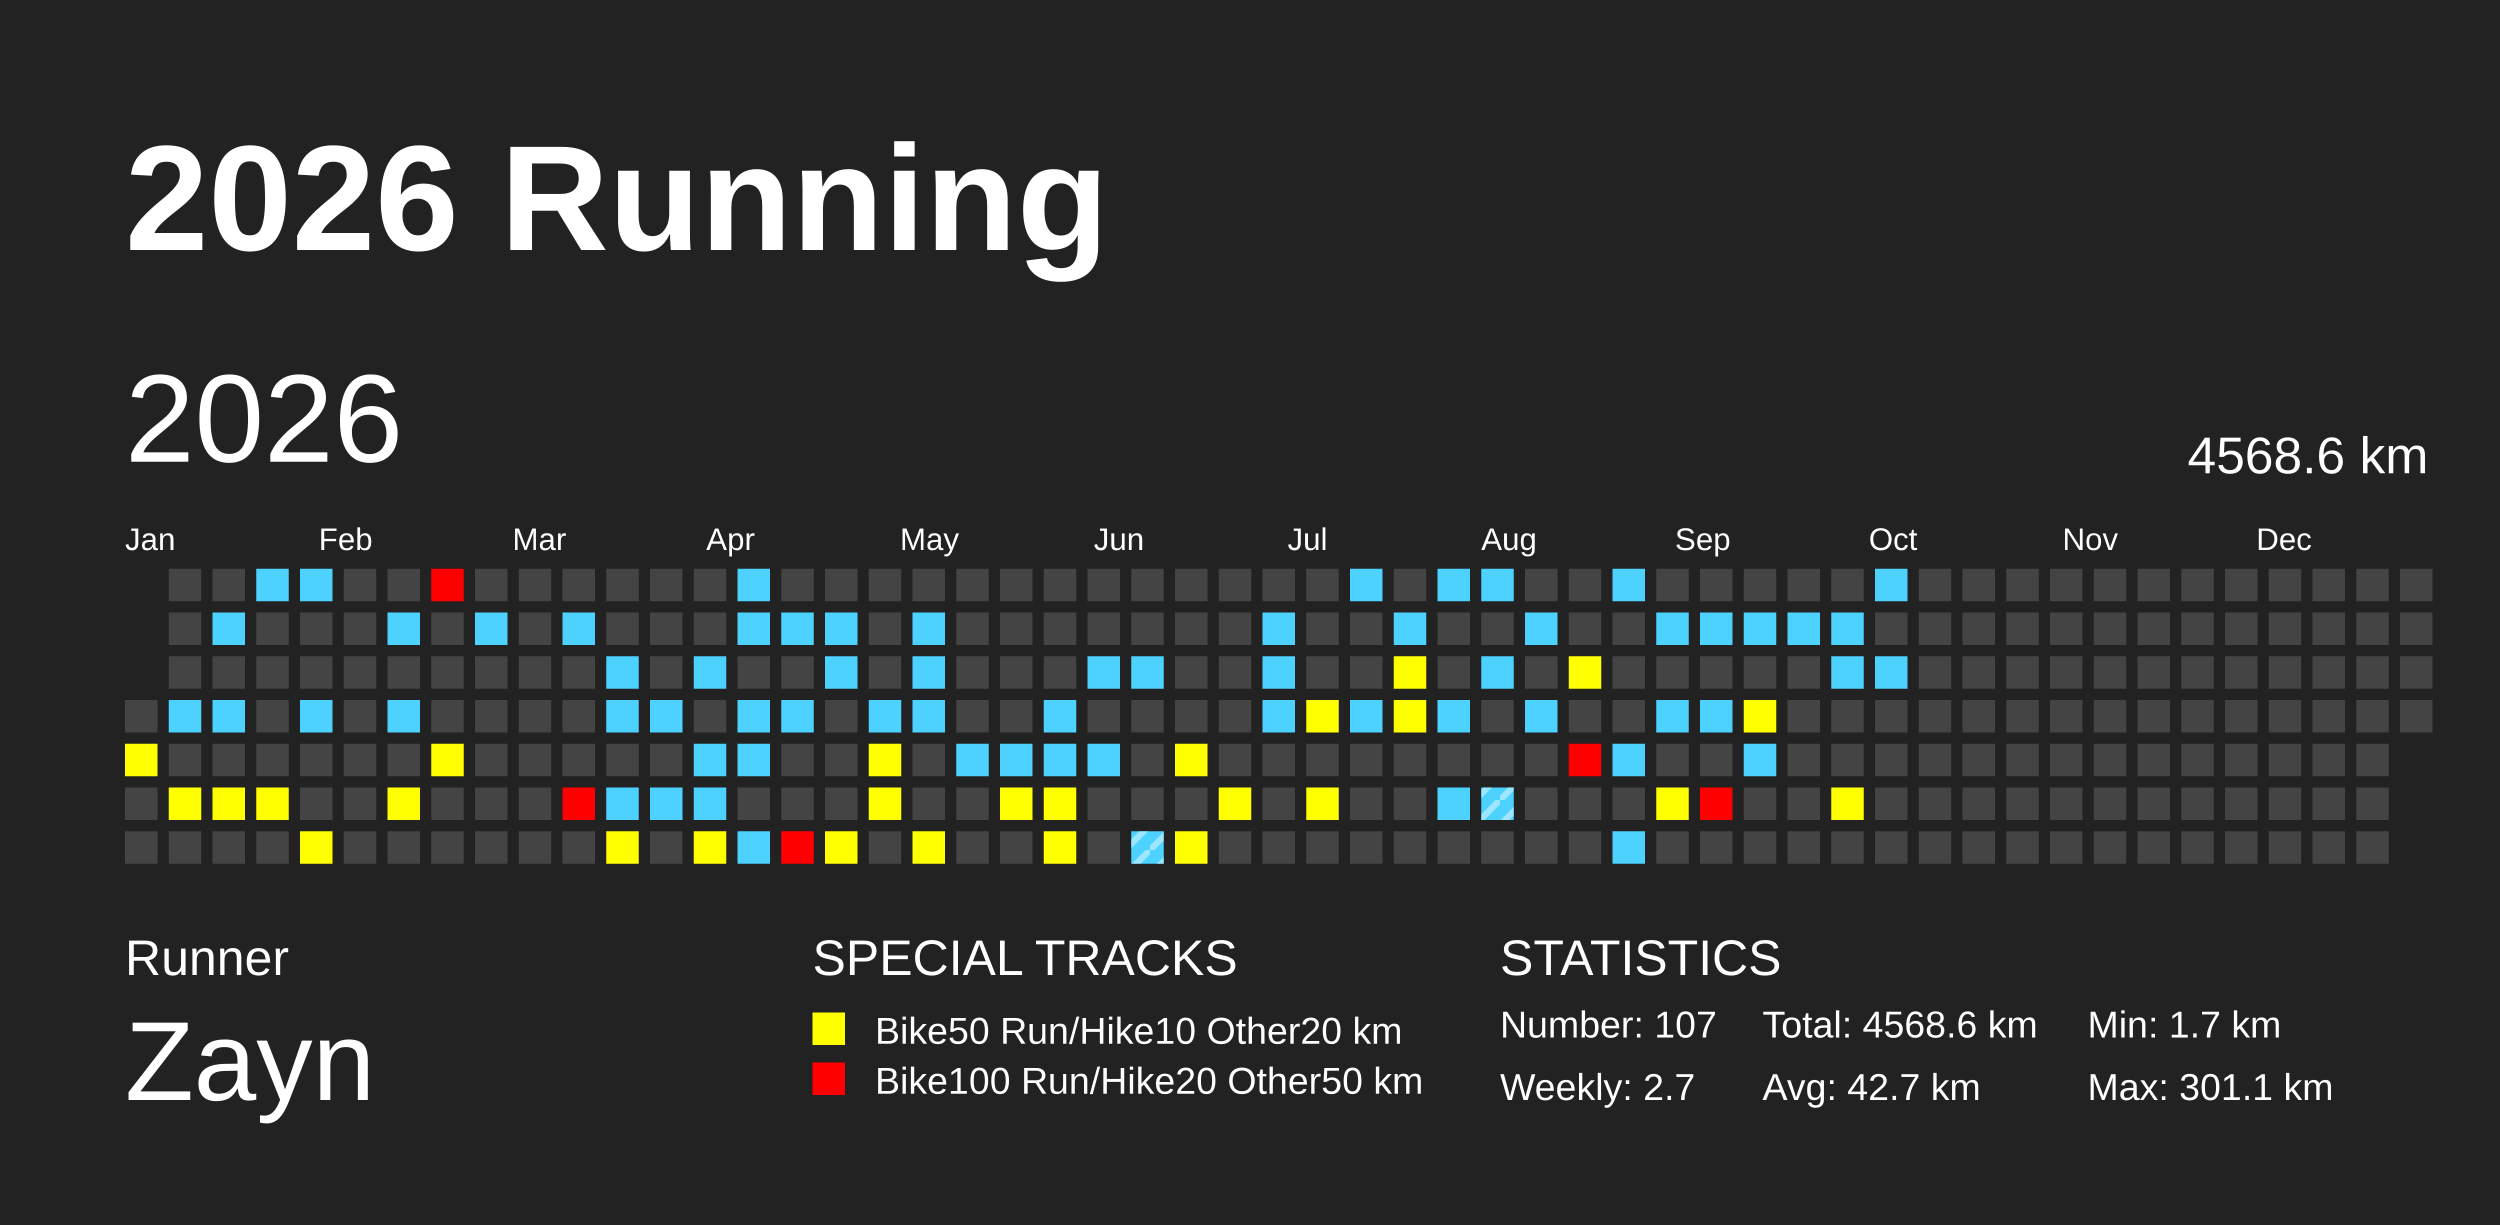
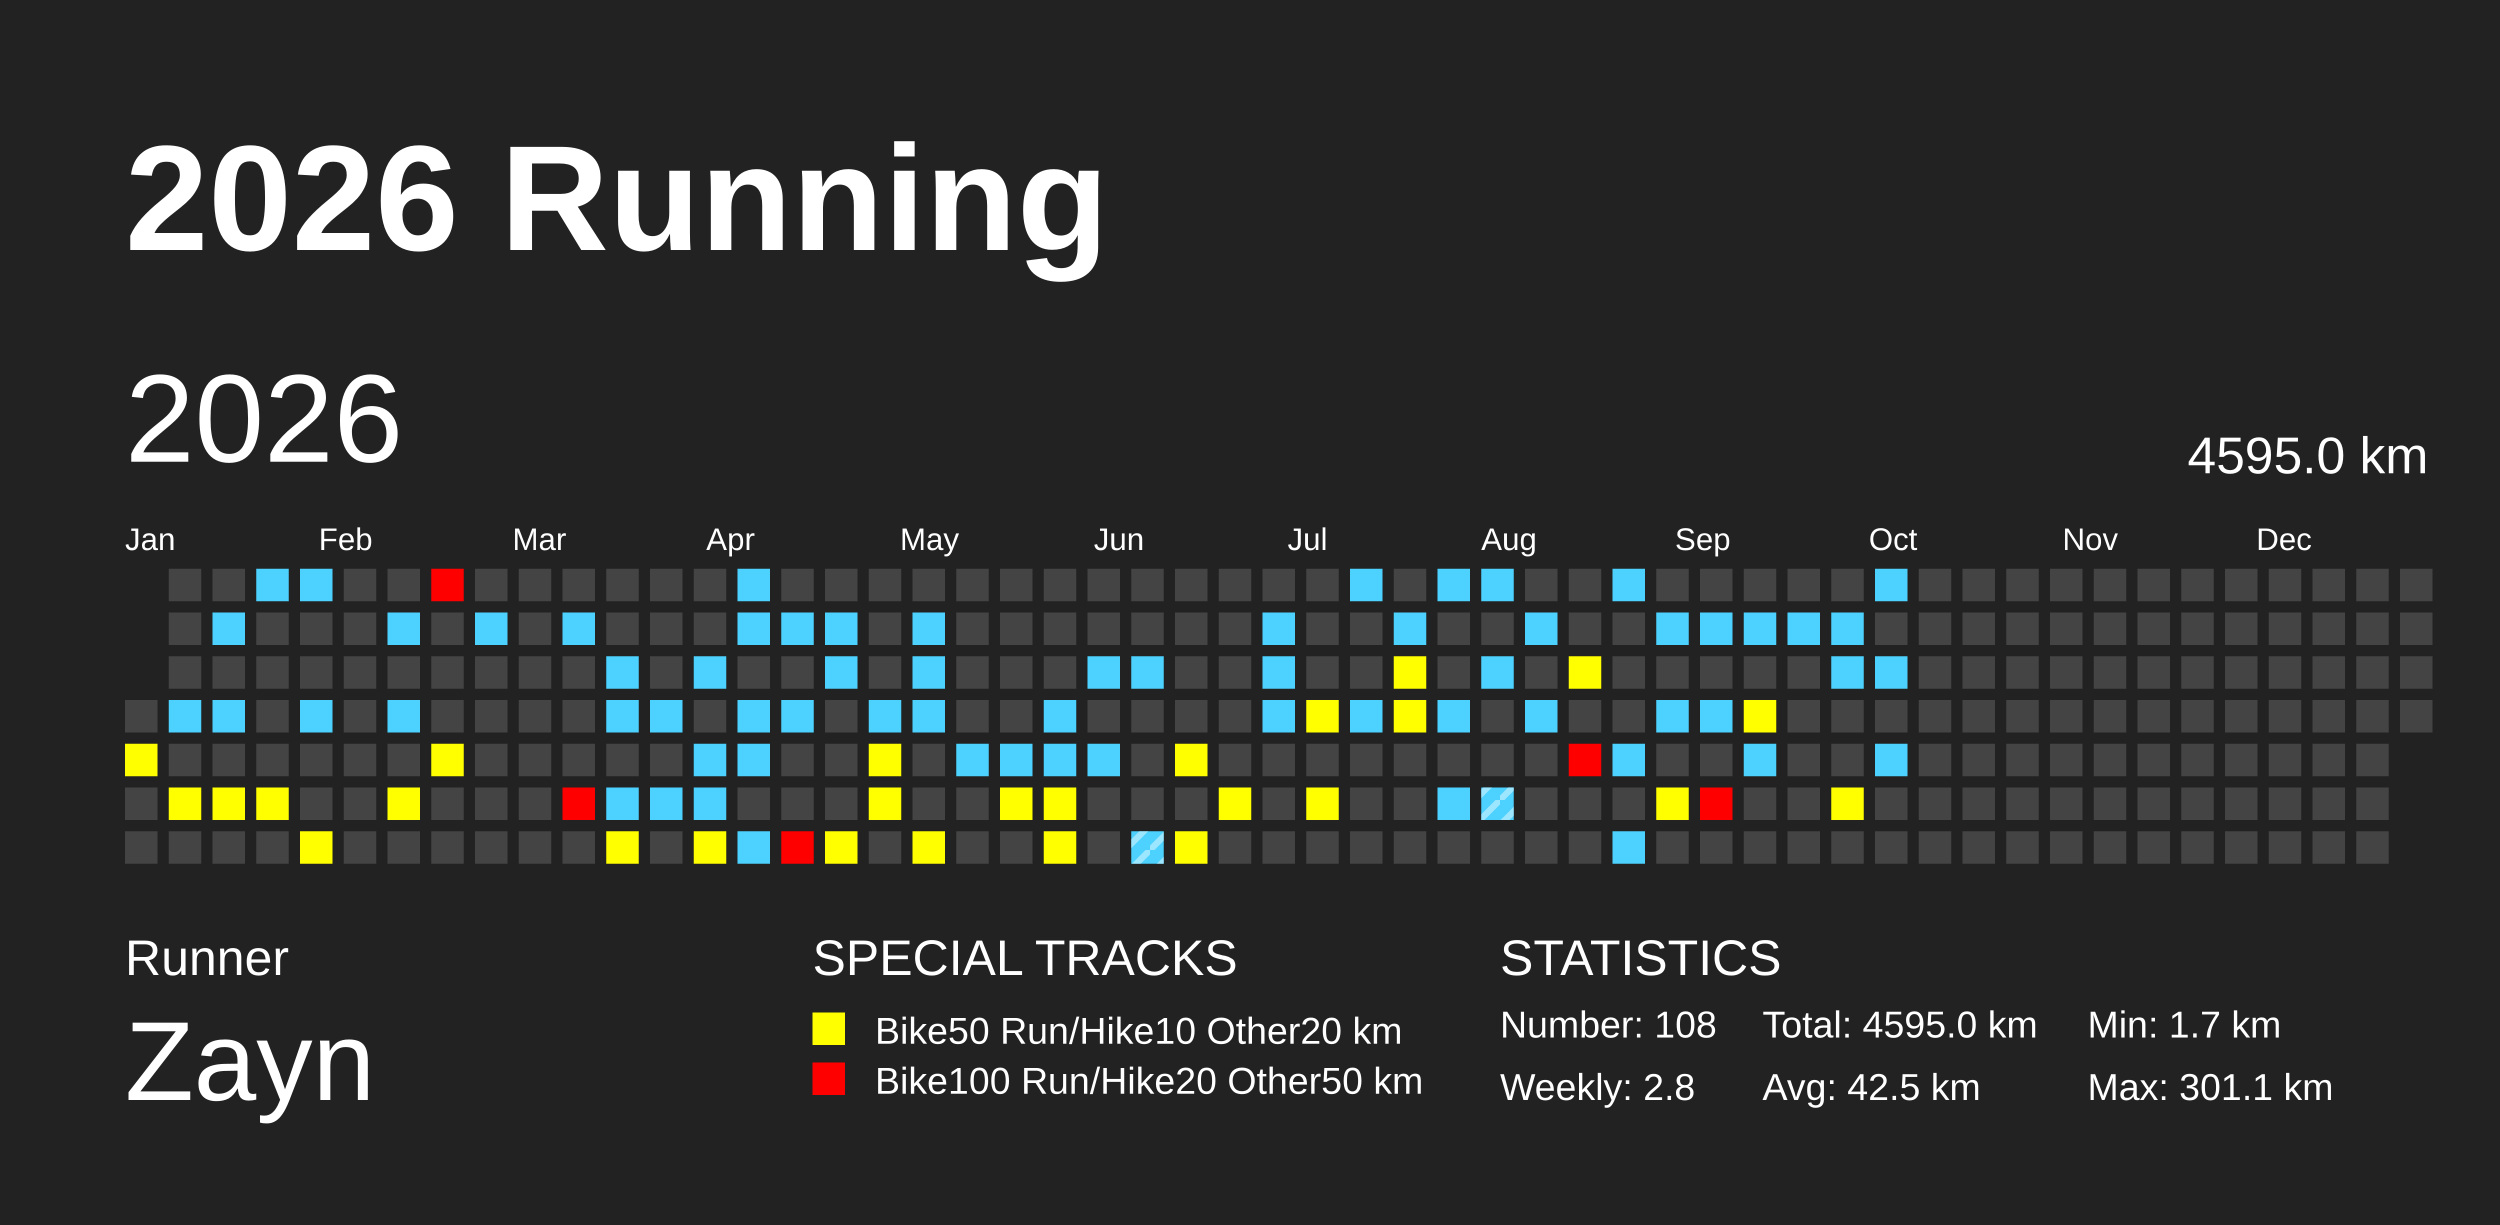
<svg xmlns="http://www.w3.org/2000/svg" baseProfile="full" height="98mm" version="1.1" viewBox="0,0,200,98" width="200mm">
  <defs>
    <pattern height="2" id="indoor-stripe" patternUnits="userSpaceOnUse" width="2">
      <line stroke="white" stroke-opacity="0.45" stroke-width="0.5" x1="0" x2="2" y1="2" y2="0" />
    </pattern>
  </defs>
  <rect fill="#222222" height="98" width="200" x="0" y="0" />
  <text fill="#FFFFFF" style="font-size:12px; font-family:Arial; font-weight:bold;" x="10" y="20">2026 Running</text>
  <text fill="#FFFFFF" style="font-size:4px; font-family:Arial" x="10" y="78">Runner</text>
  <text fill="#FFFFFF" style="font-size:9px; font-family:Arial" x="10" y="88">Zayn</text>
  <text fill="#FFFFFF" style="font-size:4px; font-family:Arial" x="65" y="78">SPECIAL TRACKS</text>
  <rect fill="yellow" height="2.6" width="2.6" x="65" y="81" />
  <text fill="#FFFFFF" style="font-size:3px; font-family:Arial" x="70" y="83.5">Bike50 Run/Hike10 Other20 km</text>
  <rect fill="red" height="2.6" width="2.6" x="65" y="85" />
  <text fill="#FFFFFF" style="font-size:3px; font-family:Arial" x="70" y="87.5">Bike100 Run/Hike20 Other50 km</text>
  <text fill="#FFFFFF" style="font-size:4px; font-family:Arial" x="120" y="78">STATISTICS</text>
-   <text fill="#FFFFFF" style="font-size:3px; font-family:Arial" x="120" y="83">Number: 107</text>
-   <text fill="#FFFFFF" style="font-size:3px; font-family:Arial" x="120" y="88">Weekly: 2.7</text>
-   <text fill="#FFFFFF" style="font-size:3px; font-family:Arial" x="141" y="83">Total: 4568.6 km</text>
-   <text fill="#FFFFFF" style="font-size:3px; font-family:Arial" x="141" y="88">Avg: 42.7 km</text>
+   <text fill="#FFFFFF" style="font-size:3px; font-family:Arial" x="120" y="83">Number: 108</text>
+   <text fill="#FFFFFF" style="font-size:3px; font-family:Arial" x="120" y="88">Weekly: 2.8</text>
+   <text fill="#FFFFFF" style="font-size:3px; font-family:Arial" x="141" y="83">Total: 4595.0 km</text>
+   <text fill="#FFFFFF" style="font-size:3px; font-family:Arial" x="141" y="88">Avg: 42.5 km</text>
  <text fill="#FFFFFF" style="font-size:3px; font-family:Arial" x="167" y="83">Min: 1.7 km</text>
  <text fill="#FFFFFF" style="font-size:3px; font-family:Arial" x="167" y="88">Max: 301.1 km</text>
  <text dominant-baseline="hanging" fill="#FFFFFF" style="font-size:10.0px; font-family:Arial;" x="10" y="30">2026</text>
-   <text dominant-baseline="hanging" fill="#FFFFFF" style="font-size:4.125px; font-family:Arial;" x="175" y="35">4568.6 km</text>
+   <text dominant-baseline="hanging" fill="#FFFFFF" style="font-size:4.125px; font-family:Arial;" x="175" y="35">4595.0 km</text>
  <text fill="#FFFFFF" style="font-size:2.5px; font-family:Arial" x="10.0" y="44">Jan</text>
  <text fill="#FFFFFF" style="font-size:2.5px; font-family:Arial" x="25.5" y="44">Feb</text>
  <text fill="#FFFFFF" style="font-size:2.5px; font-family:Arial" x="41.0" y="44">Mar</text>
  <text fill="#FFFFFF" style="font-size:2.5px; font-family:Arial" x="56.5" y="44">Apr</text>
  <text fill="#FFFFFF" style="font-size:2.5px; font-family:Arial" x="72.0" y="44">May</text>
  <text fill="#FFFFFF" style="font-size:2.5px; font-family:Arial" x="87.5" y="44">Jun</text>
  <text fill="#FFFFFF" style="font-size:2.5px; font-family:Arial" x="103.0" y="44">Jul</text>
  <text fill="#FFFFFF" style="font-size:2.5px; font-family:Arial" x="118.5" y="44">Aug</text>
  <text fill="#FFFFFF" style="font-size:2.5px; font-family:Arial" x="134.0" y="44">Sep</text>
  <text fill="#FFFFFF" style="font-size:2.5px; font-family:Arial" x="149.5" y="44">Oct</text>
  <text fill="#FFFFFF" style="font-size:2.5px; font-family:Arial" x="165.0" y="44">Nov</text>
  <text fill="#FFFFFF" style="font-size:2.5px; font-family:Arial" x="180.5" y="44">Dec</text>
  <rect fill="#444444" height="2.6" width="2.6" x="10.0" y="56.0" />
  <rect fill="yellow" height="2.6" width="2.6" x="10.0" y="59.5" />
  <rect fill="#444444" height="2.6" width="2.6" x="10.0" y="63.0" />
  <rect fill="#444444" height="2.6" width="2.6" x="10.0" y="66.5" />
  <rect fill="#444444" height="2.6" width="2.6" x="13.5" y="45.5" />
  <rect fill="#444444" height="2.6" width="2.6" x="13.5" y="49.0" />
  <rect fill="#444444" height="2.6" width="2.6" x="13.5" y="52.5" />
  <rect fill="#4dd2ff" height="2.6" width="2.6" x="13.5" y="56.0" />
  <rect fill="#444444" height="2.6" width="2.6" x="13.5" y="59.5" />
  <rect fill="yellow" height="2.6" width="2.6" x="13.5" y="63.0" />
  <rect fill="#444444" height="2.6" width="2.6" x="13.5" y="66.5" />
  <rect fill="#444444" height="2.6" width="2.6" x="17.0" y="45.5" />
  <rect fill="#4dd2ff" height="2.6" width="2.6" x="17.0" y="49.0" />
  <rect fill="#444444" height="2.6" width="2.6" x="17.0" y="52.5" />
  <rect fill="#4dd2ff" height="2.6" width="2.6" x="17.0" y="56.0" />
  <rect fill="#444444" height="2.6" width="2.6" x="17.0" y="59.5" />
  <rect fill="yellow" height="2.6" width="2.6" x="17.0" y="63.0" />
  <rect fill="#444444" height="2.6" width="2.6" x="17.0" y="66.5" />
  <rect fill="#4dd2ff" height="2.6" width="2.6" x="20.5" y="45.5" />
  <rect fill="#444444" height="2.6" width="2.6" x="20.5" y="49.0" />
  <rect fill="#444444" height="2.6" width="2.6" x="20.5" y="52.5" />
  <rect fill="#444444" height="2.6" width="2.6" x="20.5" y="56.0" />
  <rect fill="#444444" height="2.6" width="2.6" x="20.5" y="59.5" />
  <rect fill="yellow" height="2.6" width="2.6" x="20.5" y="63.0" />
  <rect fill="#444444" height="2.6" width="2.6" x="20.5" y="66.5" />
  <rect fill="#4dd2ff" height="2.6" width="2.6" x="24.0" y="45.5" />
  <rect fill="#444444" height="2.6" width="2.6" x="24.0" y="49.0" />
  <rect fill="#444444" height="2.6" width="2.6" x="24.0" y="52.5" />
  <rect fill="#4dd2ff" height="2.6" width="2.6" x="24.0" y="56.0" />
  <rect fill="#444444" height="2.6" width="2.6" x="24.0" y="59.5" />
  <rect fill="#444444" height="2.6" width="2.6" x="24.0" y="63.0" />
  <rect fill="yellow" height="2.6" width="2.6" x="24.0" y="66.5" />
  <rect fill="#444444" height="2.6" width="2.6" x="27.5" y="45.5" />
  <rect fill="#444444" height="2.6" width="2.6" x="27.5" y="49.0" />
  <rect fill="#444444" height="2.6" width="2.6" x="27.5" y="52.5" />
  <rect fill="#444444" height="2.6" width="2.6" x="27.5" y="56.0" />
  <rect fill="#444444" height="2.6" width="2.6" x="27.5" y="59.5" />
  <rect fill="#444444" height="2.6" width="2.6" x="27.5" y="63.0" />
  <rect fill="#444444" height="2.6" width="2.6" x="27.5" y="66.5" />
  <rect fill="#444444" height="2.6" width="2.6" x="31.0" y="45.5" />
  <rect fill="#4dd2ff" height="2.6" width="2.6" x="31.0" y="49.0" />
  <rect fill="#444444" height="2.6" width="2.6" x="31.0" y="52.5" />
  <rect fill="#4dd2ff" height="2.6" width="2.6" x="31.0" y="56.0" />
  <rect fill="#444444" height="2.6" width="2.6" x="31.0" y="59.5" />
  <rect fill="yellow" height="2.6" width="2.6" x="31.0" y="63.0" />
  <rect fill="#444444" height="2.6" width="2.6" x="31.0" y="66.5" />
  <rect fill="red" height="2.6" width="2.6" x="34.5" y="45.5" />
  <rect fill="#444444" height="2.6" width="2.6" x="34.5" y="49.0" />
  <rect fill="#444444" height="2.6" width="2.6" x="34.5" y="52.5" />
  <rect fill="#444444" height="2.6" width="2.6" x="34.5" y="56.0" />
  <rect fill="yellow" height="2.6" width="2.6" x="34.5" y="59.5" />
  <rect fill="#444444" height="2.6" width="2.6" x="34.5" y="63.0" />
  <rect fill="#444444" height="2.6" width="2.6" x="34.5" y="66.5" />
  <rect fill="#444444" height="2.6" width="2.6" x="38.0" y="45.5" />
  <rect fill="#4dd2ff" height="2.6" width="2.6" x="38.0" y="49.0" />
  <rect fill="#444444" height="2.6" width="2.6" x="38.0" y="52.5" />
  <rect fill="#444444" height="2.6" width="2.6" x="38.0" y="56.0" />
  <rect fill="#444444" height="2.6" width="2.6" x="38.0" y="59.5" />
  <rect fill="#444444" height="2.6" width="2.6" x="38.0" y="63.0" />
  <rect fill="#444444" height="2.6" width="2.6" x="38.0" y="66.5" />
  <rect fill="#444444" height="2.6" width="2.6" x="41.5" y="45.5" />
  <rect fill="#444444" height="2.6" width="2.6" x="41.5" y="49.0" />
  <rect fill="#444444" height="2.6" width="2.6" x="41.5" y="52.5" />
  <rect fill="#444444" height="2.6" width="2.6" x="41.5" y="56.0" />
  <rect fill="#444444" height="2.6" width="2.6" x="41.5" y="59.5" />
  <rect fill="#444444" height="2.6" width="2.6" x="41.5" y="63.0" />
  <rect fill="#444444" height="2.6" width="2.6" x="41.5" y="66.5" />
  <rect fill="#444444" height="2.6" width="2.6" x="45.0" y="45.5" />
  <rect fill="#4dd2ff" height="2.6" width="2.6" x="45.0" y="49.0" />
  <rect fill="#444444" height="2.6" width="2.6" x="45.0" y="52.5" />
  <rect fill="#444444" height="2.6" width="2.6" x="45.0" y="56.0" />
  <rect fill="#444444" height="2.6" width="2.6" x="45.0" y="59.5" />
  <rect fill="red" height="2.6" width="2.6" x="45.0" y="63.0" />
  <rect fill="#444444" height="2.6" width="2.6" x="45.0" y="66.5" />
  <rect fill="#444444" height="2.6" width="2.6" x="48.5" y="45.5" />
  <rect fill="#444444" height="2.6" width="2.6" x="48.5" y="49.0" />
  <rect fill="#4dd2ff" height="2.6" width="2.6" x="48.5" y="52.5" />
  <rect fill="#4dd2ff" height="2.6" width="2.6" x="48.5" y="56.0" />
  <rect fill="#444444" height="2.6" width="2.6" x="48.5" y="59.5" />
  <rect fill="#4dd2ff" height="2.6" width="2.6" x="48.5" y="63.0" />
  <rect fill="yellow" height="2.6" width="2.6" x="48.5" y="66.5" />
  <rect fill="#444444" height="2.6" width="2.6" x="52.0" y="45.5" />
  <rect fill="#444444" height="2.6" width="2.6" x="52.0" y="49.0" />
  <rect fill="#444444" height="2.6" width="2.6" x="52.0" y="52.5" />
  <rect fill="#4dd2ff" height="2.6" width="2.6" x="52.0" y="56.0" />
  <rect fill="#444444" height="2.6" width="2.6" x="52.0" y="59.5" />
  <rect fill="#4dd2ff" height="2.6" width="2.6" x="52.0" y="63.0" />
  <rect fill="#444444" height="2.6" width="2.6" x="52.0" y="66.5" />
  <rect fill="#444444" height="2.6" width="2.6" x="55.5" y="45.5" />
  <rect fill="#444444" height="2.6" width="2.6" x="55.5" y="49.0" />
  <rect fill="#4dd2ff" height="2.6" width="2.6" x="55.5" y="52.5" />
  <rect fill="#444444" height="2.6" width="2.6" x="55.5" y="56.0" />
  <rect fill="#4dd2ff" height="2.6" width="2.6" x="55.5" y="59.5" />
  <rect fill="#4dd2ff" height="2.6" width="2.6" x="55.5" y="63.0" />
  <rect fill="yellow" height="2.6" width="2.6" x="55.5" y="66.5" />
  <rect fill="#4dd2ff" height="2.6" width="2.6" x="59.0" y="45.5" />
  <rect fill="#4dd2ff" height="2.6" width="2.6" x="59.0" y="49.0" />
  <rect fill="#444444" height="2.6" width="2.6" x="59.0" y="52.5" />
  <rect fill="#4dd2ff" height="2.6" width="2.6" x="59.0" y="56.0" />
  <rect fill="#4dd2ff" height="2.6" width="2.6" x="59.0" y="59.5" />
  <rect fill="#444444" height="2.6" width="2.6" x="59.0" y="63.0" />
  <rect fill="#4dd2ff" height="2.6" width="2.6" x="59.0" y="66.5" />
  <rect fill="#444444" height="2.6" width="2.6" x="62.5" y="45.5" />
  <rect fill="#4dd2ff" height="2.6" width="2.6" x="62.5" y="49.0" />
  <rect fill="#444444" height="2.6" width="2.6" x="62.5" y="52.5" />
  <rect fill="#4dd2ff" height="2.6" width="2.6" x="62.5" y="56.0" />
  <rect fill="#444444" height="2.6" width="2.6" x="62.5" y="59.5" />
  <rect fill="#444444" height="2.6" width="2.6" x="62.5" y="63.0" />
  <rect fill="red" height="2.6" width="2.6" x="62.5" y="66.5" />
  <rect fill="#444444" height="2.6" width="2.6" x="66.0" y="45.5" />
  <rect fill="#4dd2ff" height="2.6" width="2.6" x="66.0" y="49.0" />
  <rect fill="#4dd2ff" height="2.6" width="2.6" x="66.0" y="52.5" />
  <rect fill="#444444" height="2.6" width="2.6" x="66.0" y="56.0" />
  <rect fill="#444444" height="2.6" width="2.6" x="66.0" y="59.5" />
  <rect fill="#444444" height="2.6" width="2.6" x="66.0" y="63.0" />
  <rect fill="yellow" height="2.6" width="2.6" x="66.0" y="66.5" />
  <rect fill="#444444" height="2.6" width="2.6" x="69.5" y="45.5" />
  <rect fill="#444444" height="2.6" width="2.6" x="69.5" y="49.0" />
  <rect fill="#444444" height="2.6" width="2.6" x="69.5" y="52.5" />
  <rect fill="#4dd2ff" height="2.6" width="2.6" x="69.5" y="56.0" />
  <rect fill="yellow" height="2.6" width="2.6" x="69.5" y="59.5" />
  <rect fill="yellow" height="2.6" width="2.6" x="69.5" y="63.0" />
  <rect fill="#444444" height="2.6" width="2.6" x="69.5" y="66.5" />
  <rect fill="#444444" height="2.6" width="2.6" x="73.0" y="45.5" />
  <rect fill="#4dd2ff" height="2.6" width="2.6" x="73.0" y="49.0" />
  <rect fill="#4dd2ff" height="2.6" width="2.6" x="73.0" y="52.5" />
  <rect fill="#4dd2ff" height="2.6" width="2.6" x="73.0" y="56.0" />
  <rect fill="#444444" height="2.6" width="2.6" x="73.0" y="59.5" />
  <rect fill="#444444" height="2.6" width="2.6" x="73.0" y="63.0" />
  <rect fill="yellow" height="2.6" width="2.6" x="73.0" y="66.5" />
  <rect fill="#444444" height="2.6" width="2.6" x="76.5" y="45.5" />
  <rect fill="#444444" height="2.6" width="2.6" x="76.5" y="49.0" />
  <rect fill="#444444" height="2.6" width="2.6" x="76.5" y="52.5" />
  <rect fill="#444444" height="2.6" width="2.6" x="76.5" y="56.0" />
  <rect fill="#4dd2ff" height="2.6" width="2.6" x="76.5" y="59.5" />
  <rect fill="#444444" height="2.6" width="2.6" x="76.5" y="63.0" />
  <rect fill="#444444" height="2.6" width="2.6" x="76.5" y="66.5" />
  <rect fill="#444444" height="2.6" width="2.6" x="80.0" y="45.5" />
  <rect fill="#444444" height="2.6" width="2.6" x="80.0" y="49.0" />
  <rect fill="#444444" height="2.6" width="2.6" x="80.0" y="52.5" />
  <rect fill="#444444" height="2.6" width="2.6" x="80.0" y="56.0" />
  <rect fill="#4dd2ff" height="2.6" width="2.6" x="80.0" y="59.5" />
  <rect fill="yellow" height="2.6" width="2.6" x="80.0" y="63.0" />
  <rect fill="#444444" height="2.6" width="2.6" x="80.0" y="66.5" />
  <rect fill="#444444" height="2.6" width="2.6" x="83.5" y="45.5" />
  <rect fill="#444444" height="2.6" width="2.6" x="83.5" y="49.0" />
  <rect fill="#444444" height="2.6" width="2.6" x="83.5" y="52.5" />
  <rect fill="#4dd2ff" height="2.6" width="2.6" x="83.5" y="56.0" />
  <rect fill="#4dd2ff" height="2.6" width="2.6" x="83.5" y="59.5" />
  <rect fill="yellow" height="2.6" width="2.6" x="83.5" y="63.0" />
  <rect fill="yellow" height="2.6" width="2.6" x="83.5" y="66.5" />
  <rect fill="#444444" height="2.6" width="2.6" x="87.0" y="45.5" />
  <rect fill="#444444" height="2.6" width="2.6" x="87.0" y="49.0" />
  <rect fill="#4dd2ff" height="2.6" width="2.6" x="87.0" y="52.5" />
  <rect fill="#444444" height="2.6" width="2.6" x="87.0" y="56.0" />
  <rect fill="#4dd2ff" height="2.6" width="2.6" x="87.0" y="59.5" />
  <rect fill="#444444" height="2.6" width="2.6" x="87.0" y="63.0" />
  <rect fill="#444444" height="2.6" width="2.6" x="87.0" y="66.5" />
  <rect fill="#444444" height="2.6" width="2.6" x="90.5" y="45.5" />
  <rect fill="#444444" height="2.6" width="2.6" x="90.5" y="49.0" />
  <rect fill="#4dd2ff" height="2.6" width="2.6" x="90.5" y="52.5" />
  <rect fill="#444444" height="2.6" width="2.6" x="90.5" y="56.0" />
  <rect fill="#444444" height="2.6" width="2.6" x="90.5" y="59.5" />
  <rect fill="#444444" height="2.6" width="2.6" x="90.5" y="63.0" />
  <rect fill="#4dd2ff" height="2.6" width="2.6" x="90.5" y="66.5" />
  <rect fill="url(#indoor-stripe)" height="2.6" width="2.6" x="90.5" y="66.5" />
  <rect fill="#444444" height="2.6" width="2.6" x="94.0" y="45.5" />
  <rect fill="#444444" height="2.6" width="2.6" x="94.0" y="49.0" />
  <rect fill="#444444" height="2.6" width="2.6" x="94.0" y="52.5" />
  <rect fill="#444444" height="2.6" width="2.6" x="94.0" y="56.0" />
  <rect fill="yellow" height="2.6" width="2.6" x="94.0" y="59.5" />
  <rect fill="#444444" height="2.6" width="2.6" x="94.0" y="63.0" />
  <rect fill="yellow" height="2.6" width="2.6" x="94.0" y="66.5" />
  <rect fill="#444444" height="2.6" width="2.6" x="97.5" y="45.5" />
  <rect fill="#444444" height="2.6" width="2.6" x="97.5" y="49.0" />
  <rect fill="#444444" height="2.6" width="2.6" x="97.5" y="52.5" />
  <rect fill="#444444" height="2.6" width="2.6" x="97.5" y="56.0" />
  <rect fill="#444444" height="2.6" width="2.6" x="97.5" y="59.5" />
  <rect fill="yellow" height="2.6" width="2.6" x="97.5" y="63.0" />
  <rect fill="#444444" height="2.6" width="2.6" x="97.5" y="66.5" />
  <rect fill="#444444" height="2.6" width="2.6" x="101.0" y="45.5" />
  <rect fill="#4dd2ff" height="2.6" width="2.6" x="101.0" y="49.0" />
  <rect fill="#4dd2ff" height="2.6" width="2.6" x="101.0" y="52.5" />
  <rect fill="#4dd2ff" height="2.6" width="2.6" x="101.0" y="56.0" />
  <rect fill="#444444" height="2.6" width="2.6" x="101.0" y="59.5" />
  <rect fill="#444444" height="2.6" width="2.6" x="101.0" y="63.0" />
  <rect fill="#444444" height="2.6" width="2.6" x="101.0" y="66.5" />
  <rect fill="#444444" height="2.6" width="2.6" x="104.5" y="45.5" />
  <rect fill="#444444" height="2.6" width="2.6" x="104.5" y="49.0" />
  <rect fill="#444444" height="2.6" width="2.6" x="104.5" y="52.5" />
  <rect fill="yellow" height="2.6" width="2.6" x="104.5" y="56.0" />
  <rect fill="#444444" height="2.6" width="2.6" x="104.5" y="59.5" />
  <rect fill="yellow" height="2.6" width="2.6" x="104.5" y="63.0" />
  <rect fill="#444444" height="2.6" width="2.6" x="104.5" y="66.5" />
  <rect fill="#4dd2ff" height="2.6" width="2.6" x="108.0" y="45.5" />
  <rect fill="#444444" height="2.6" width="2.6" x="108.0" y="49.0" />
  <rect fill="#444444" height="2.6" width="2.6" x="108.0" y="52.5" />
  <rect fill="#4dd2ff" height="2.6" width="2.6" x="108.0" y="56.0" />
  <rect fill="#444444" height="2.6" width="2.6" x="108.0" y="59.5" />
  <rect fill="#444444" height="2.6" width="2.6" x="108.0" y="63.0" />
  <rect fill="#444444" height="2.6" width="2.6" x="108.0" y="66.5" />
  <rect fill="#444444" height="2.6" width="2.6" x="111.5" y="45.5" />
  <rect fill="#4dd2ff" height="2.6" width="2.6" x="111.5" y="49.0" />
  <rect fill="yellow" height="2.6" width="2.6" x="111.5" y="52.5" />
  <rect fill="yellow" height="2.6" width="2.6" x="111.5" y="56.0" />
  <rect fill="#444444" height="2.6" width="2.6" x="111.5" y="59.5" />
  <rect fill="#444444" height="2.6" width="2.6" x="111.5" y="63.0" />
  <rect fill="#444444" height="2.6" width="2.6" x="111.5" y="66.5" />
  <rect fill="#4dd2ff" height="2.6" width="2.6" x="115.0" y="45.5" />
  <rect fill="#444444" height="2.6" width="2.6" x="115.0" y="49.0" />
  <rect fill="#444444" height="2.6" width="2.6" x="115.0" y="52.5" />
  <rect fill="#4dd2ff" height="2.6" width="2.6" x="115.0" y="56.0" />
  <rect fill="#444444" height="2.6" width="2.6" x="115.0" y="59.5" />
  <rect fill="#4dd2ff" height="2.6" width="2.6" x="115.0" y="63.0" />
  <rect fill="#444444" height="2.6" width="2.6" x="115.0" y="66.5" />
  <rect fill="#4dd2ff" height="2.6" width="2.6" x="118.5" y="45.5" />
  <rect fill="#444444" height="2.6" width="2.6" x="118.5" y="49.0" />
  <rect fill="#4dd2ff" height="2.6" width="2.6" x="118.5" y="52.5" />
  <rect fill="#444444" height="2.6" width="2.6" x="118.5" y="56.0" />
  <rect fill="#444444" height="2.6" width="2.6" x="118.5" y="59.5" />
  <rect fill="#4dd2ff" height="2.6" width="2.6" x="118.5" y="63.0" />
  <rect fill="url(#indoor-stripe)" height="2.6" width="2.6" x="118.5" y="63.0" />
  <rect fill="#444444" height="2.6" width="2.6" x="118.5" y="66.5" />
  <rect fill="#444444" height="2.6" width="2.6" x="122.0" y="45.5" />
  <rect fill="#4dd2ff" height="2.6" width="2.6" x="122.0" y="49.0" />
  <rect fill="#444444" height="2.6" width="2.6" x="122.0" y="52.5" />
  <rect fill="#4dd2ff" height="2.6" width="2.6" x="122.0" y="56.0" />
  <rect fill="#444444" height="2.6" width="2.6" x="122.0" y="59.5" />
  <rect fill="#444444" height="2.6" width="2.6" x="122.0" y="63.0" />
  <rect fill="#444444" height="2.6" width="2.6" x="122.0" y="66.5" />
  <rect fill="#444444" height="2.6" width="2.6" x="125.5" y="45.5" />
  <rect fill="#444444" height="2.6" width="2.6" x="125.5" y="49.0" />
  <rect fill="yellow" height="2.6" width="2.6" x="125.5" y="52.5" />
  <rect fill="#444444" height="2.6" width="2.6" x="125.5" y="56.0" />
  <rect fill="red" height="2.6" width="2.6" x="125.5" y="59.5" />
  <rect fill="#444444" height="2.6" width="2.6" x="125.5" y="63.0" />
  <rect fill="#444444" height="2.6" width="2.6" x="125.5" y="66.5" />
  <rect fill="#4dd2ff" height="2.6" width="2.6" x="129.0" y="45.5" />
  <rect fill="#444444" height="2.6" width="2.6" x="129.0" y="49.0" />
  <rect fill="#444444" height="2.6" width="2.6" x="129.0" y="52.5" />
  <rect fill="#444444" height="2.6" width="2.6" x="129.0" y="56.0" />
  <rect fill="#4dd2ff" height="2.6" width="2.6" x="129.0" y="59.5" />
  <rect fill="#444444" height="2.6" width="2.6" x="129.0" y="63.0" />
  <rect fill="#4dd2ff" height="2.6" width="2.6" x="129.0" y="66.5" />
  <rect fill="#444444" height="2.6" width="2.6" x="132.5" y="45.5" />
  <rect fill="#4dd2ff" height="2.6" width="2.6" x="132.5" y="49.0" />
  <rect fill="#444444" height="2.6" width="2.6" x="132.5" y="52.5" />
  <rect fill="#4dd2ff" height="2.6" width="2.6" x="132.5" y="56.0" />
  <rect fill="#444444" height="2.6" width="2.6" x="132.5" y="59.5" />
  <rect fill="yellow" height="2.6" width="2.6" x="132.5" y="63.0" />
  <rect fill="#444444" height="2.6" width="2.6" x="132.5" y="66.5" />
  <rect fill="#444444" height="2.6" width="2.6" x="136.0" y="45.5" />
  <rect fill="#4dd2ff" height="2.6" width="2.6" x="136.0" y="49.0" />
  <rect fill="#444444" height="2.6" width="2.6" x="136.0" y="52.5" />
  <rect fill="#4dd2ff" height="2.6" width="2.6" x="136.0" y="56.0" />
  <rect fill="#444444" height="2.6" width="2.6" x="136.0" y="59.5" />
  <rect fill="red" height="2.6" width="2.6" x="136.0" y="63.0" />
  <rect fill="#444444" height="2.6" width="2.6" x="136.0" y="66.5" />
  <rect fill="#444444" height="2.6" width="2.6" x="139.5" y="45.5" />
  <rect fill="#4dd2ff" height="2.6" width="2.6" x="139.5" y="49.0" />
  <rect fill="#444444" height="2.6" width="2.6" x="139.5" y="52.5" />
  <rect fill="yellow" height="2.6" width="2.6" x="139.5" y="56.0" />
  <rect fill="#4dd2ff" height="2.6" width="2.6" x="139.5" y="59.5" />
  <rect fill="#444444" height="2.6" width="2.6" x="139.5" y="63.0" />
  <rect fill="#444444" height="2.6" width="2.6" x="139.5" y="66.5" />
  <rect fill="#444444" height="2.6" width="2.6" x="143.0" y="45.5" />
  <rect fill="#4dd2ff" height="2.6" width="2.6" x="143.0" y="49.0" />
  <rect fill="#444444" height="2.6" width="2.6" x="143.0" y="52.5" />
  <rect fill="#444444" height="2.6" width="2.6" x="143.0" y="56.0" />
  <rect fill="#444444" height="2.6" width="2.6" x="143.0" y="59.5" />
  <rect fill="#444444" height="2.6" width="2.6" x="143.0" y="63.0" />
  <rect fill="#444444" height="2.6" width="2.6" x="143.0" y="66.5" />
  <rect fill="#444444" height="2.6" width="2.6" x="146.5" y="45.5" />
  <rect fill="#4dd2ff" height="2.6" width="2.6" x="146.5" y="49.0" />
  <rect fill="#4dd2ff" height="2.6" width="2.6" x="146.5" y="52.5" />
  <rect fill="#444444" height="2.6" width="2.6" x="146.5" y="56.0" />
  <rect fill="#444444" height="2.6" width="2.6" x="146.5" y="59.5" />
  <rect fill="yellow" height="2.6" width="2.6" x="146.5" y="63.0" />
  <rect fill="#444444" height="2.6" width="2.6" x="146.5" y="66.5" />
  <rect fill="#4dd2ff" height="2.6" width="2.6" x="150.0" y="45.5" />
  <rect fill="#444444" height="2.6" width="2.6" x="150.0" y="49.0" />
  <rect fill="#4dd2ff" height="2.6" width="2.6" x="150.0" y="52.5" />
  <rect fill="#444444" height="2.6" width="2.6" x="150.0" y="56.0" />
-   <rect fill="#444444" height="2.6" width="2.6" x="150.0" y="59.5" />
+   <rect fill="#4dd2ff" height="2.6" width="2.6" x="150.0" y="59.5" />
  <rect fill="#444444" height="2.6" width="2.6" x="150.0" y="63.0" />
  <rect fill="#444444" height="2.6" width="2.6" x="150.0" y="66.5" />
  <rect fill="#444444" height="2.6" width="2.6" x="153.5" y="45.5" />
  <rect fill="#444444" height="2.6" width="2.6" x="153.5" y="49.0" />
  <rect fill="#444444" height="2.6" width="2.6" x="153.5" y="52.5" />
  <rect fill="#444444" height="2.6" width="2.6" x="153.5" y="56.0" />
  <rect fill="#444444" height="2.6" width="2.6" x="153.5" y="59.5" />
  <rect fill="#444444" height="2.6" width="2.6" x="153.5" y="63.0" />
  <rect fill="#444444" height="2.6" width="2.6" x="153.5" y="66.5" />
  <rect fill="#444444" height="2.6" width="2.6" x="157.0" y="45.5" />
  <rect fill="#444444" height="2.6" width="2.6" x="157.0" y="49.0" />
  <rect fill="#444444" height="2.6" width="2.6" x="157.0" y="52.5" />
  <rect fill="#444444" height="2.6" width="2.6" x="157.0" y="56.0" />
  <rect fill="#444444" height="2.6" width="2.6" x="157.0" y="59.5" />
  <rect fill="#444444" height="2.6" width="2.6" x="157.0" y="63.0" />
  <rect fill="#444444" height="2.6" width="2.6" x="157.0" y="66.5" />
  <rect fill="#444444" height="2.6" width="2.6" x="160.5" y="45.5" />
  <rect fill="#444444" height="2.6" width="2.6" x="160.5" y="49.0" />
  <rect fill="#444444" height="2.6" width="2.6" x="160.5" y="52.5" />
  <rect fill="#444444" height="2.6" width="2.6" x="160.5" y="56.0" />
  <rect fill="#444444" height="2.6" width="2.6" x="160.5" y="59.5" />
  <rect fill="#444444" height="2.6" width="2.6" x="160.5" y="63.0" />
  <rect fill="#444444" height="2.6" width="2.6" x="160.5" y="66.5" />
  <rect fill="#444444" height="2.6" width="2.6" x="164.0" y="45.5" />
  <rect fill="#444444" height="2.6" width="2.6" x="164.0" y="49.0" />
  <rect fill="#444444" height="2.6" width="2.6" x="164.0" y="52.5" />
  <rect fill="#444444" height="2.6" width="2.6" x="164.0" y="56.0" />
  <rect fill="#444444" height="2.6" width="2.6" x="164.0" y="59.5" />
  <rect fill="#444444" height="2.6" width="2.6" x="164.0" y="63.0" />
  <rect fill="#444444" height="2.6" width="2.6" x="164.0" y="66.5" />
  <rect fill="#444444" height="2.6" width="2.6" x="167.5" y="45.5" />
  <rect fill="#444444" height="2.6" width="2.6" x="167.5" y="49.0" />
  <rect fill="#444444" height="2.6" width="2.6" x="167.5" y="52.5" />
  <rect fill="#444444" height="2.6" width="2.6" x="167.5" y="56.0" />
  <rect fill="#444444" height="2.6" width="2.6" x="167.5" y="59.5" />
  <rect fill="#444444" height="2.6" width="2.6" x="167.5" y="63.0" />
  <rect fill="#444444" height="2.6" width="2.6" x="167.5" y="66.5" />
  <rect fill="#444444" height="2.6" width="2.6" x="171.0" y="45.5" />
  <rect fill="#444444" height="2.6" width="2.6" x="171.0" y="49.0" />
  <rect fill="#444444" height="2.6" width="2.6" x="171.0" y="52.5" />
  <rect fill="#444444" height="2.6" width="2.6" x="171.0" y="56.0" />
  <rect fill="#444444" height="2.6" width="2.6" x="171.0" y="59.5" />
  <rect fill="#444444" height="2.6" width="2.6" x="171.0" y="63.0" />
  <rect fill="#444444" height="2.6" width="2.6" x="171.0" y="66.5" />
  <rect fill="#444444" height="2.6" width="2.6" x="174.5" y="45.5" />
  <rect fill="#444444" height="2.6" width="2.6" x="174.5" y="49.0" />
  <rect fill="#444444" height="2.6" width="2.6" x="174.5" y="52.5" />
  <rect fill="#444444" height="2.6" width="2.6" x="174.5" y="56.0" />
  <rect fill="#444444" height="2.6" width="2.6" x="174.5" y="59.5" />
  <rect fill="#444444" height="2.6" width="2.6" x="174.5" y="63.0" />
  <rect fill="#444444" height="2.6" width="2.6" x="174.5" y="66.5" />
  <rect fill="#444444" height="2.6" width="2.6" x="178.0" y="45.5" />
  <rect fill="#444444" height="2.6" width="2.6" x="178.0" y="49.0" />
  <rect fill="#444444" height="2.6" width="2.6" x="178.0" y="52.5" />
  <rect fill="#444444" height="2.6" width="2.6" x="178.0" y="56.0" />
  <rect fill="#444444" height="2.6" width="2.6" x="178.0" y="59.5" />
  <rect fill="#444444" height="2.6" width="2.6" x="178.0" y="63.0" />
  <rect fill="#444444" height="2.6" width="2.6" x="178.0" y="66.5" />
  <rect fill="#444444" height="2.6" width="2.6" x="181.5" y="45.5" />
  <rect fill="#444444" height="2.6" width="2.6" x="181.5" y="49.0" />
  <rect fill="#444444" height="2.6" width="2.6" x="181.5" y="52.5" />
  <rect fill="#444444" height="2.6" width="2.6" x="181.5" y="56.0" />
  <rect fill="#444444" height="2.6" width="2.6" x="181.5" y="59.5" />
  <rect fill="#444444" height="2.6" width="2.6" x="181.5" y="63.0" />
  <rect fill="#444444" height="2.6" width="2.6" x="181.5" y="66.5" />
  <rect fill="#444444" height="2.6" width="2.6" x="185.0" y="45.5" />
  <rect fill="#444444" height="2.6" width="2.6" x="185.0" y="49.0" />
  <rect fill="#444444" height="2.6" width="2.6" x="185.0" y="52.5" />
  <rect fill="#444444" height="2.6" width="2.6" x="185.0" y="56.0" />
  <rect fill="#444444" height="2.6" width="2.6" x="185.0" y="59.5" />
  <rect fill="#444444" height="2.6" width="2.6" x="185.0" y="63.0" />
  <rect fill="#444444" height="2.6" width="2.6" x="185.0" y="66.5" />
  <rect fill="#444444" height="2.6" width="2.6" x="188.5" y="45.5" />
  <rect fill="#444444" height="2.6" width="2.6" x="188.5" y="49.0" />
  <rect fill="#444444" height="2.6" width="2.6" x="188.5" y="52.5" />
  <rect fill="#444444" height="2.6" width="2.6" x="188.5" y="56.0" />
  <rect fill="#444444" height="2.6" width="2.6" x="188.5" y="59.5" />
  <rect fill="#444444" height="2.6" width="2.6" x="188.5" y="63.0" />
  <rect fill="#444444" height="2.6" width="2.6" x="188.5" y="66.5" />
  <rect fill="#444444" height="2.6" width="2.6" x="192.0" y="45.5" />
  <rect fill="#444444" height="2.6" width="2.6" x="192.0" y="49.0" />
  <rect fill="#444444" height="2.6" width="2.6" x="192.0" y="52.5" />
  <rect fill="#444444" height="2.6" width="2.6" x="192.0" y="56.0" />
</svg>
